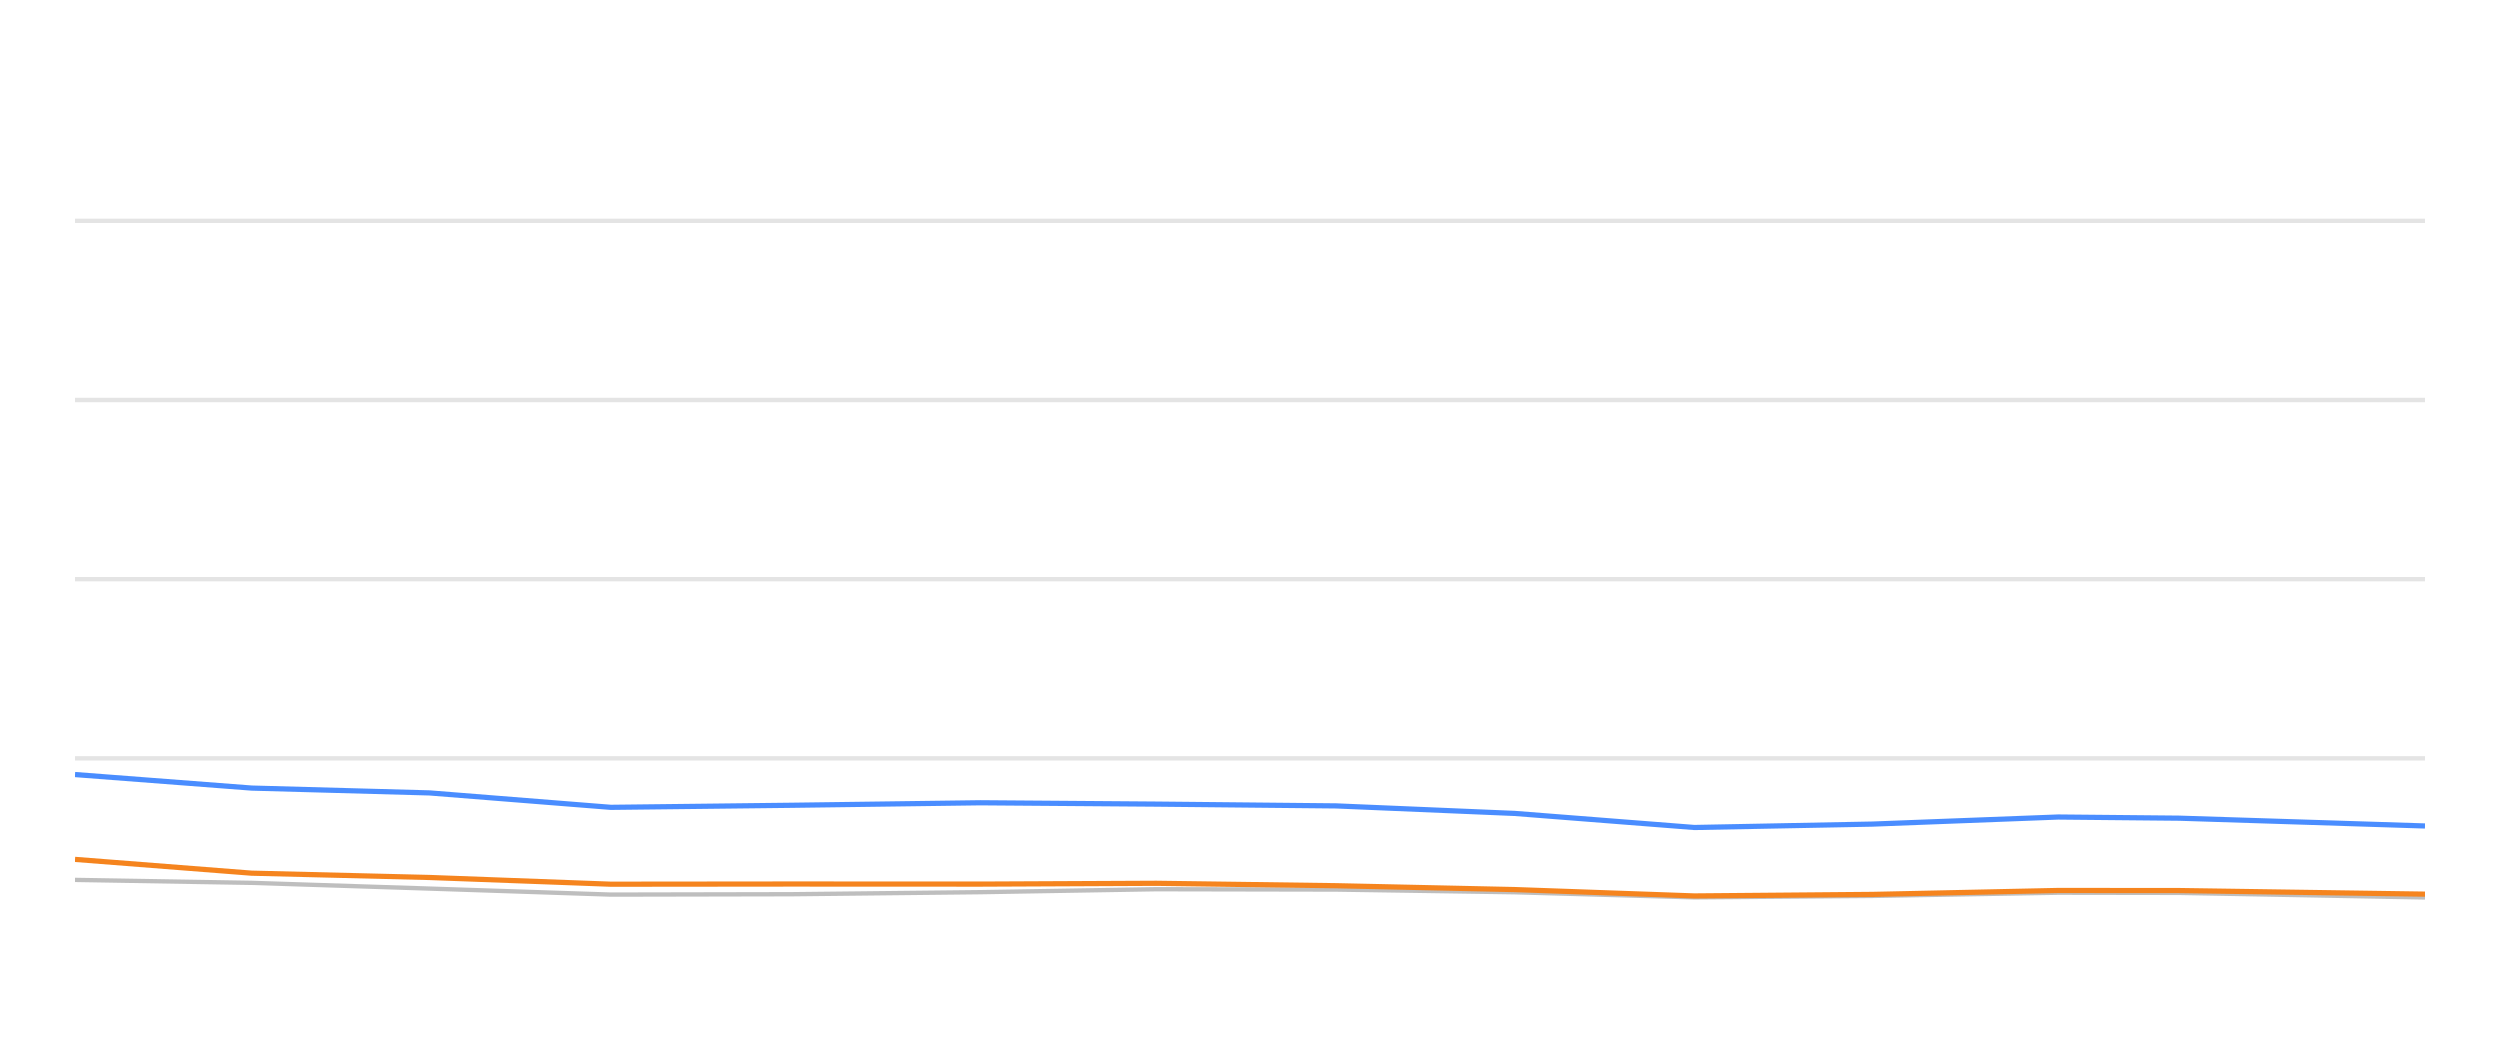
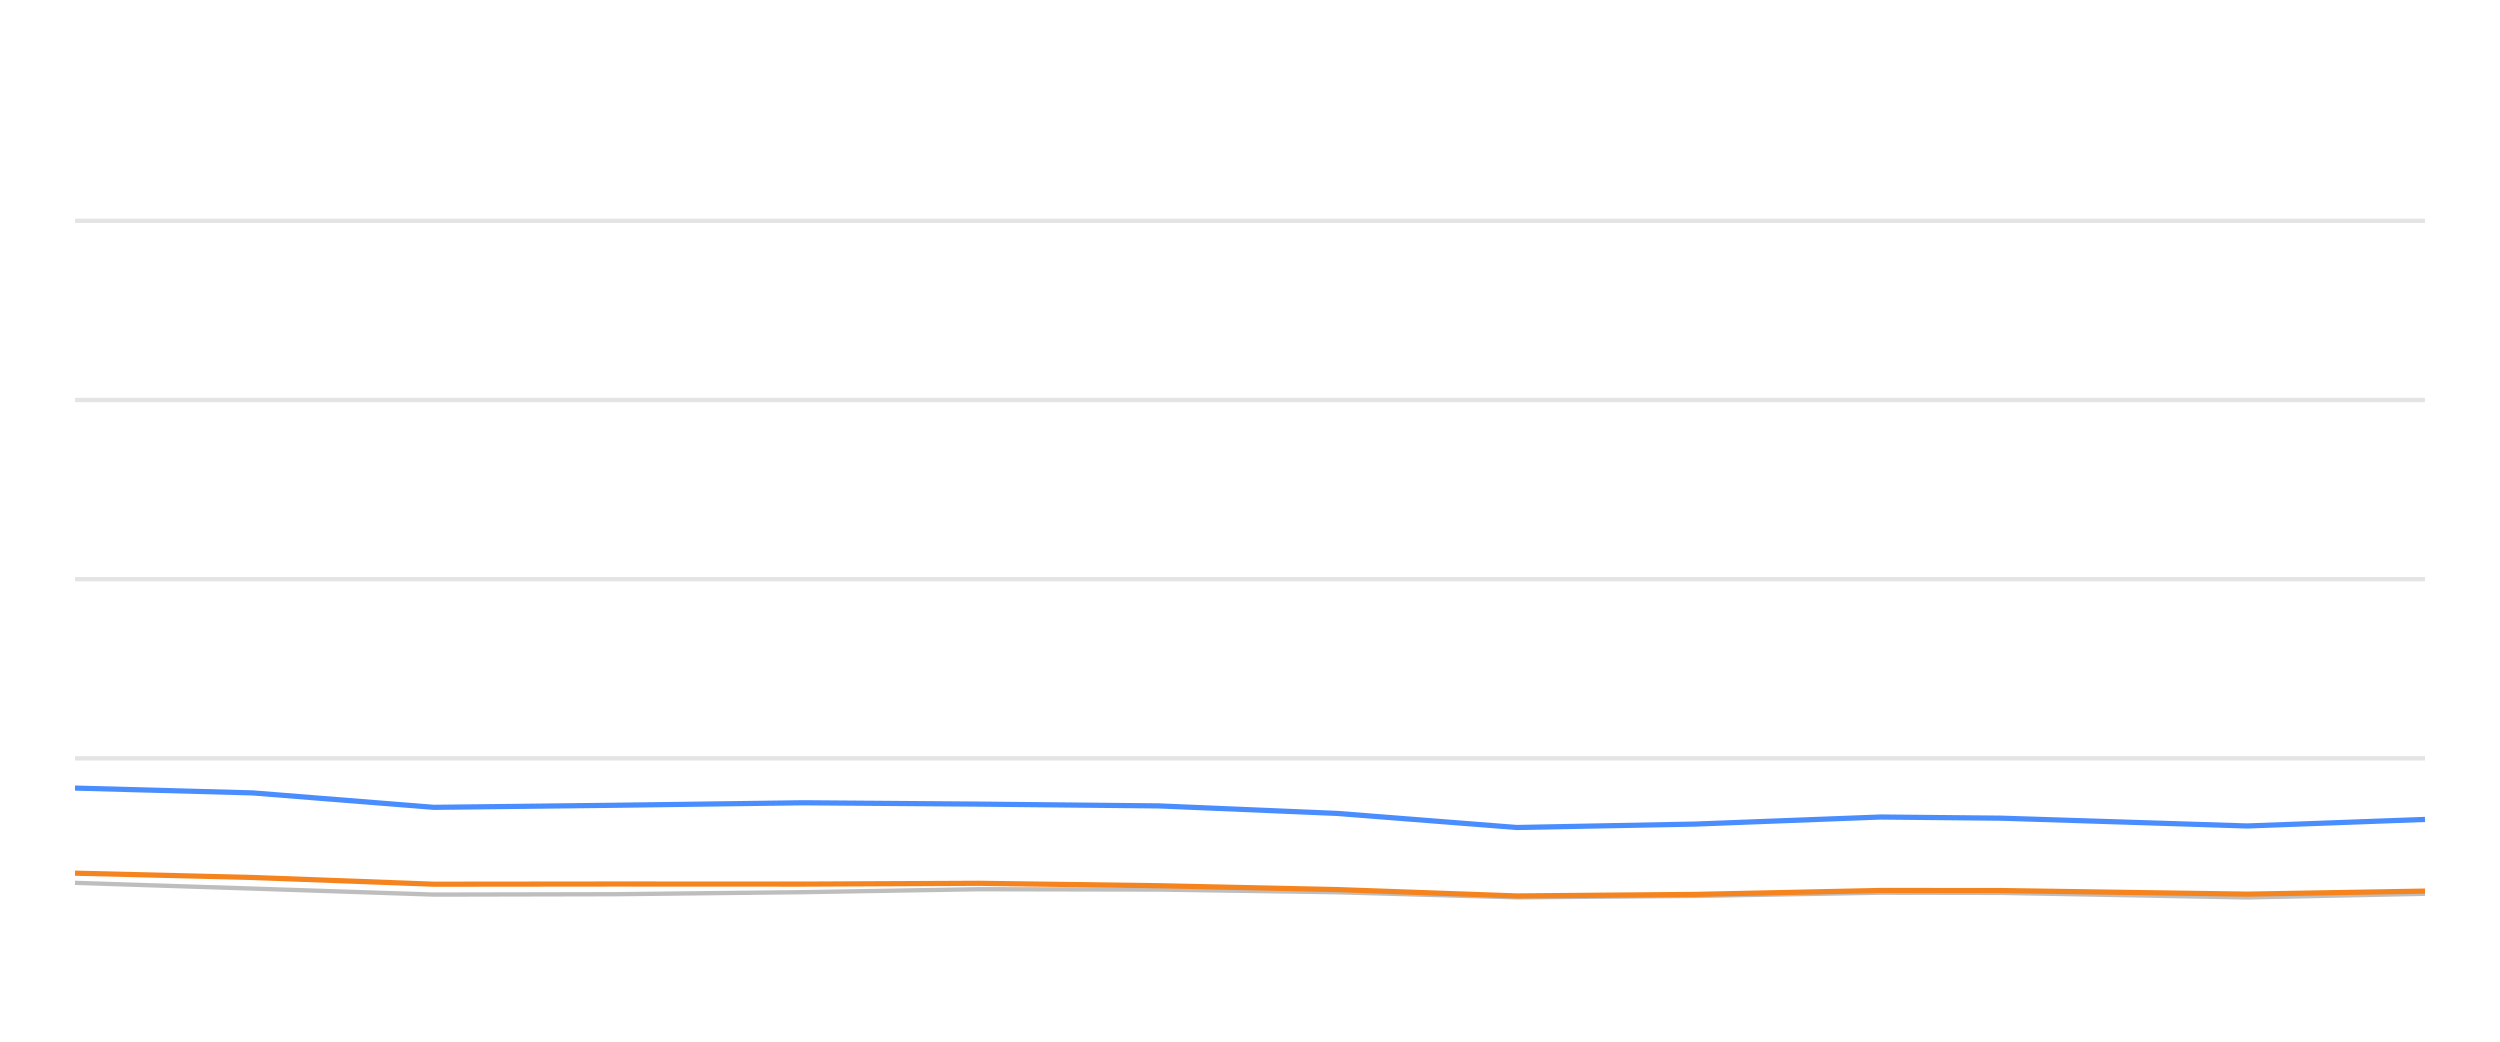
<svg xmlns="http://www.w3.org/2000/svg" width="288pt" height="120pt" viewBox="0 0 288 120" version="1.1">
  <defs>
    <style type="text/css">*{stroke-linejoin: round; stroke-linecap: butt}</style>
  </defs>
  <g id="figure_1">
    <g id="patch_1">
      <path d="M 0 120  L 288 120  L 288 0  L 0 0  L 0 120  z " style="fill: none; opacity: 0" />
    </g>
    <g id="axes_1">
      <g id="patch_2">
        <path d="M 8.64 108  L 279.36 108  L 279.36 4.8  L 8.64 4.8  L 8.64 108  z " style="fill: none" />
      </g>
      <g id="matplotlib.axis_1" />
      <g id="matplotlib.axis_2" />
      <g id="line2d_1">
-         <path d="M 8.64 87.36  L 279.36 87.36  " clip-path="url(#p6ea0460f32)" style="fill: none; stroke: #b2b2b2; stroke-opacity: 0.35; stroke-width: 0.5; stroke-linecap: square" />
+         <path d="M 8.64 87.36  L 279.36 87.36  " clip-path="url(#pac5f009cdc)" style="fill: none; stroke: #b2b2b2; stroke-opacity: 0.35; stroke-width: 0.5; stroke-linecap: square" />
      </g>
      <g id="line2d_2">
-         <path d="M 8.64 66.72  L 279.36 66.72  " clip-path="url(#p6ea0460f32)" style="fill: none; stroke: #b2b2b2; stroke-opacity: 0.35; stroke-width: 0.5; stroke-linecap: square" />
+         <path d="M 8.64 66.72  L 279.36 66.72  " clip-path="url(#pac5f009cdc)" style="fill: none; stroke: #b2b2b2; stroke-opacity: 0.35; stroke-width: 0.5; stroke-linecap: square" />
      </g>
      <g id="line2d_3">
-         <path d="M 8.64 46.08  L 279.36 46.08  " clip-path="url(#p6ea0460f32)" style="fill: none; stroke: #b2b2b2; stroke-opacity: 0.35; stroke-width: 0.5; stroke-linecap: square" />
+         <path d="M 8.64 46.08  L 279.36 46.08  " clip-path="url(#pac5f009cdc)" style="fill: none; stroke: #b2b2b2; stroke-opacity: 0.35; stroke-width: 0.5; stroke-linecap: square" />
      </g>
      <g id="line2d_4">
-         <path d="M 8.64 25.44  L 279.36 25.44  " clip-path="url(#p6ea0460f32)" style="fill: none; stroke: #b2b2b2; stroke-opacity: 0.35; stroke-width: 0.5; stroke-linecap: square" />
+         <path d="M 8.64 25.44  L 279.36 25.44  " clip-path="url(#pac5f009cdc)" style="fill: none; stroke: #b2b2b2; stroke-opacity: 0.35; stroke-width: 0.5; stroke-linecap: square" />
      </g>
      <g id="line2d_5">
-         <path d="M 8.64 101.364  L 28.992 101.705  L 49.487 102.365  L 70.37 103.057  L 91.171 103.015  L 112.944 102.778  L 133.208 102.438  L 153.934 102.479  L 174.504 102.788  L 195.191 103.377  L 215.709 103.212  L 237.105 102.84  L 251.041 102.861  L 279.36 103.387  " clip-path="url(#p6ea0460f32)" style="fill: none; stroke: #bebebe; stroke-width: 0.5; stroke-linecap: round" />
+         <path d="M 8.64 101.705  L 29.122 102.365  L 49.992 103.057  L 70.78 103.015  L 92.54 102.778  L 112.791 102.438  L 133.503 102.479  L 154.061 102.788  L 174.735 103.377  L 195.24 103.212  L 216.622 102.84  L 230.549 102.861  L 258.85 103.387  L 279.36 102.964  " clip-path="url(#pac5f009cdc)" style="fill: none; stroke: #bebebe; stroke-width: 0.5; stroke-linecap: round" />
      </g>
      <g id="line2d_6">
-         <path d="M 8.64 89.228  L 28.992 90.786  L 49.487 91.344  L 70.37 93.005  L 91.171 92.768  L 112.944 92.479  L 133.208 92.634  L 153.934 92.84  L 174.504 93.707  L 195.191 95.327  L 215.709 94.935  L 237.105 94.12  L 251.041 94.254  L 279.36 95.152  " clip-path="url(#p6ea0460f32)" style="fill: none; stroke: #4a8dff; stroke-width: 0.6" />
+         <path d="M 8.64 90.786  L 29.122 91.344  L 49.992 93.005  L 70.78 92.768  L 92.54 92.479  L 112.791 92.634  L 133.503 92.84  L 154.061 93.707  L 174.735 95.327  L 195.24 94.935  L 216.622 94.12  L 230.549 94.254  L 258.85 95.152  L 279.36 94.398  " clip-path="url(#pac5f009cdc)" style="fill: none; stroke: #4a8dff; stroke-width: 0.6" />
      </g>
      <g id="line2d_7">
-         <path d="M 8.64 99.001  L 28.992 100.59  L 49.487 101.086  L 70.37 101.86  L 91.171 101.839  L 112.944 101.849  L 133.208 101.756  L 153.934 102.035  L 174.504 102.479  L 195.191 103.212  L 215.709 103.036  L 237.105 102.582  L 251.041 102.592  L 279.36 103.005  " clip-path="url(#p6ea0460f32)" style="fill: none; stroke: #f5841e; stroke-width: 0.6" />
+         <path d="M 8.64 100.59  L 29.122 101.086  L 49.992 101.86  L 70.78 101.839  L 92.54 101.849  L 112.791 101.756  L 133.503 102.035  L 154.061 102.479  L 174.735 103.212  L 195.24 103.036  L 216.622 102.582  L 230.549 102.592  L 258.85 103.005  L 279.36 102.654  " clip-path="url(#pac5f009cdc)" style="fill: none; stroke: #f5841e; stroke-width: 0.6" />
      </g>
    </g>
  </g>
  <defs>
-     <clipPath id="p6ea0460f32">
+     <clipPath id="pac5f009cdc">
      <rect x="8.64" y="4.8" width="270.72" height="103.2" />
    </clipPath>
  </defs>
</svg>
